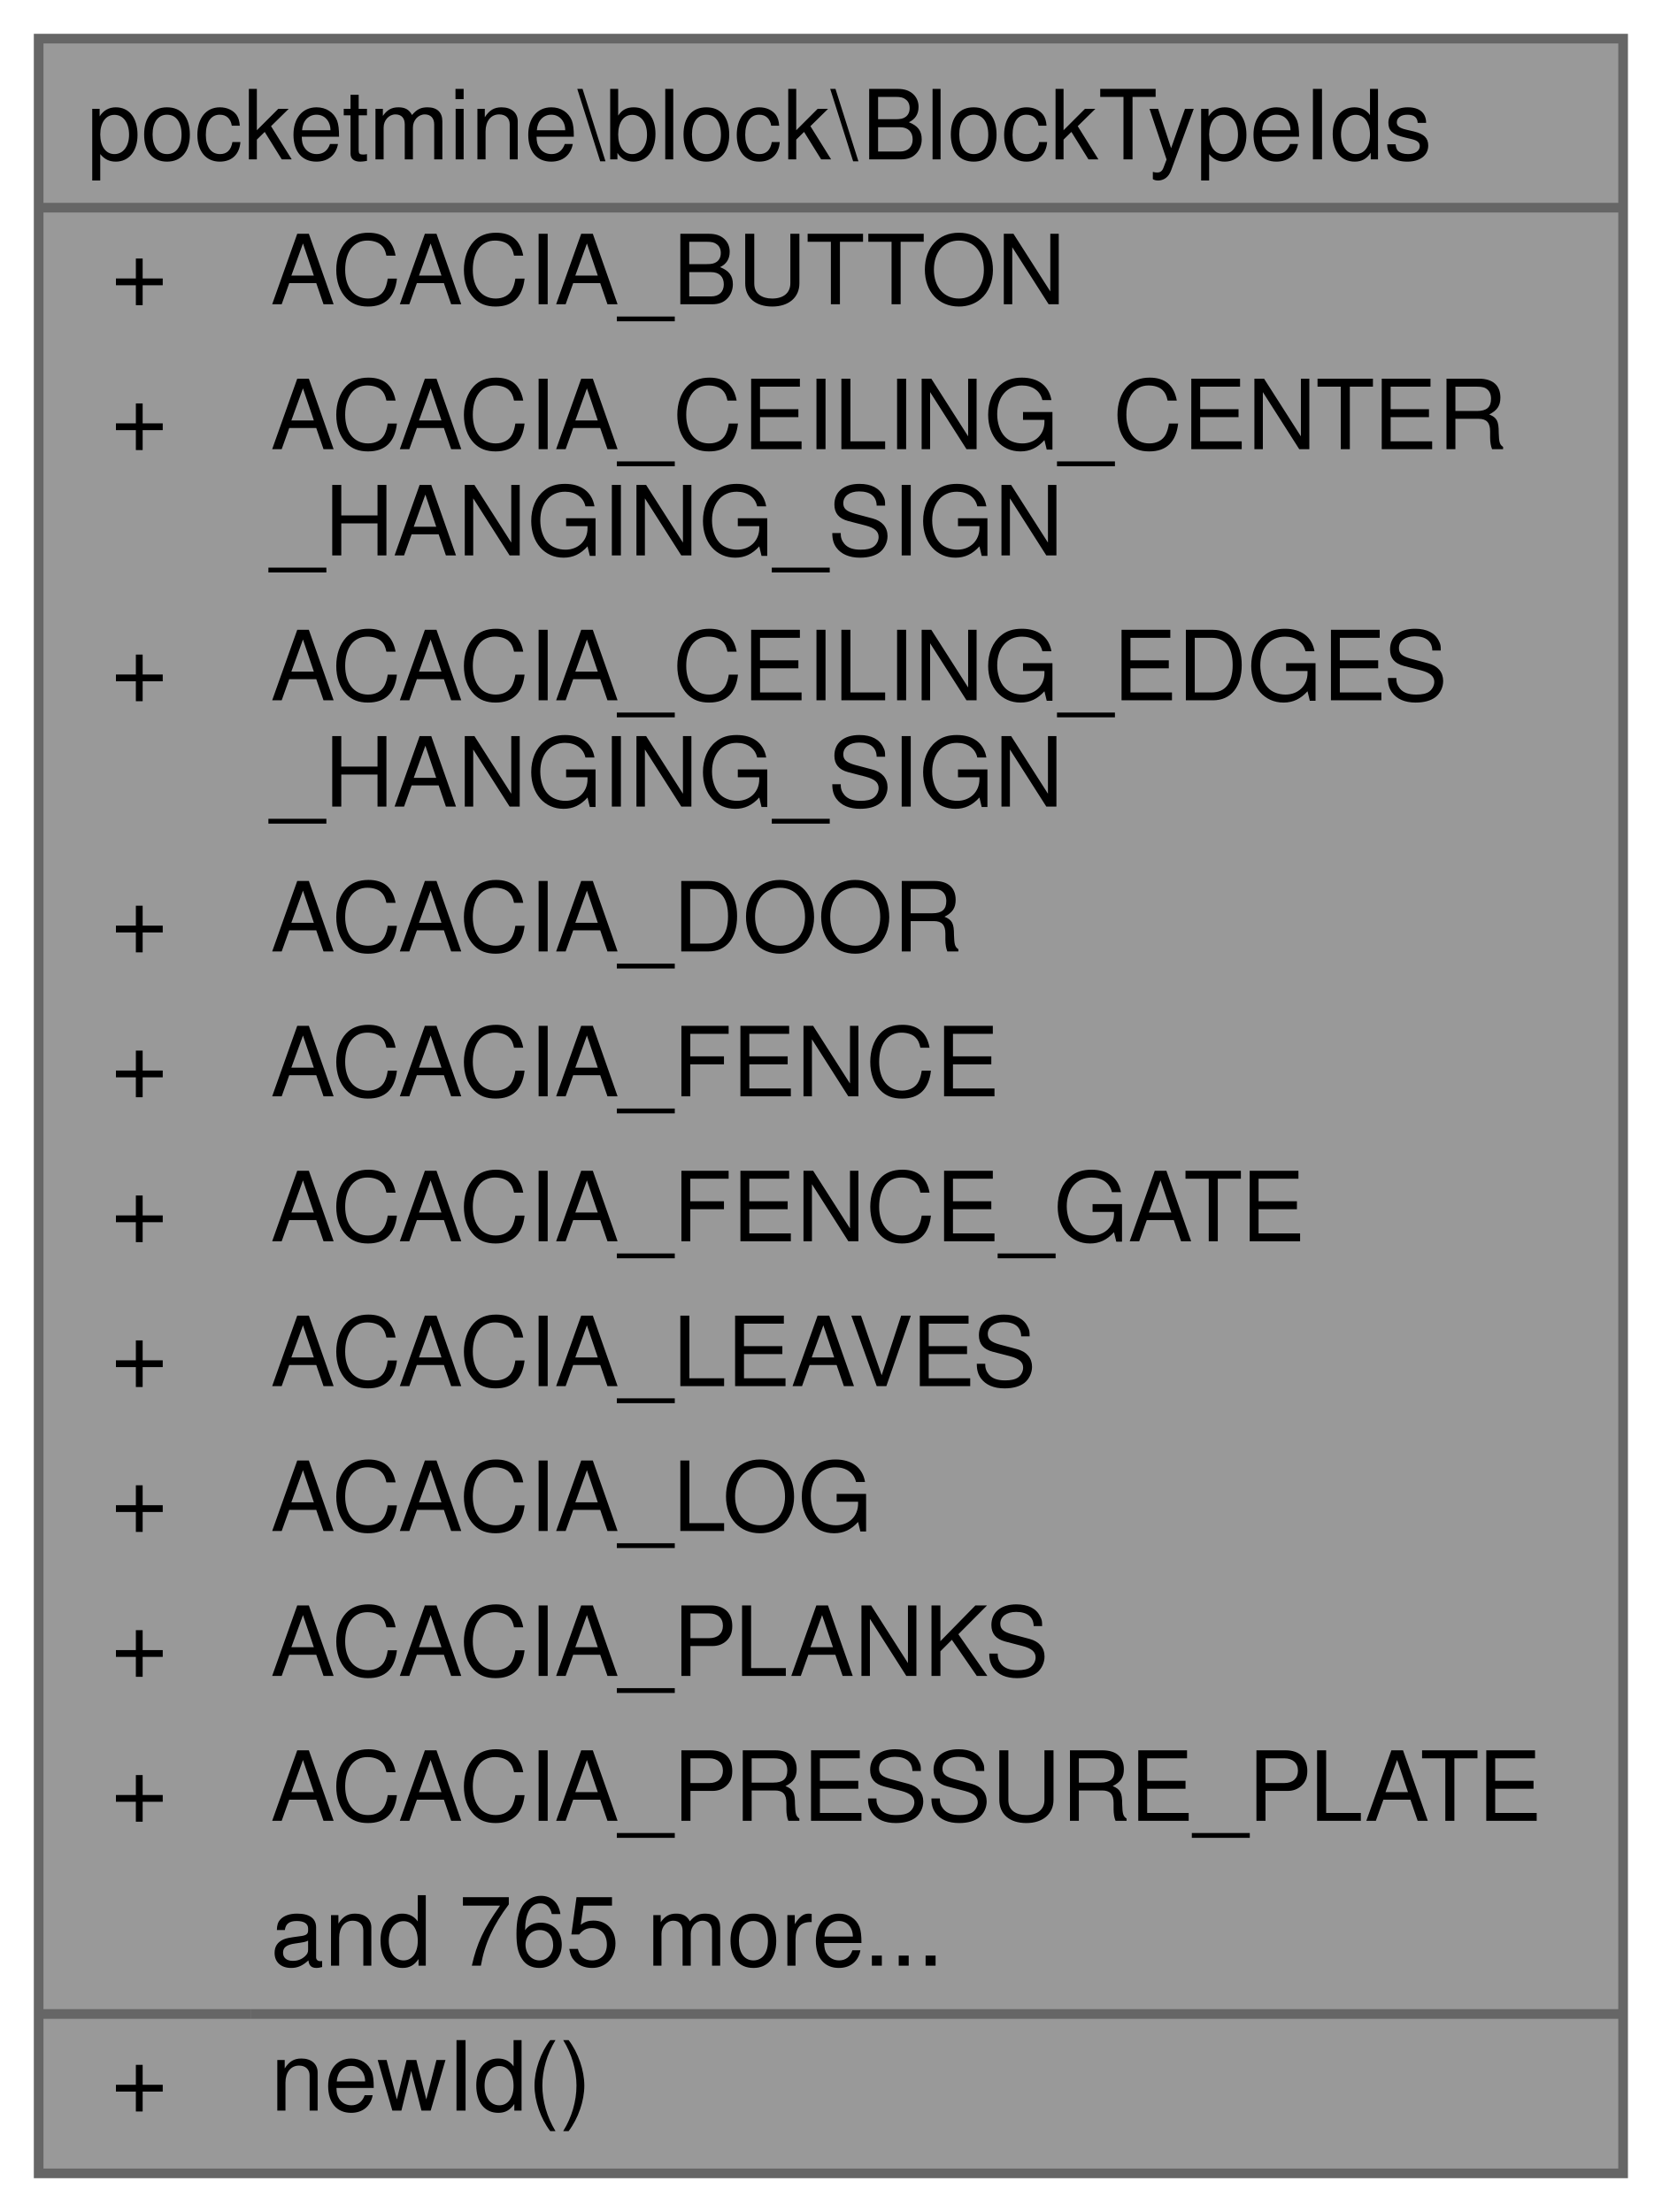
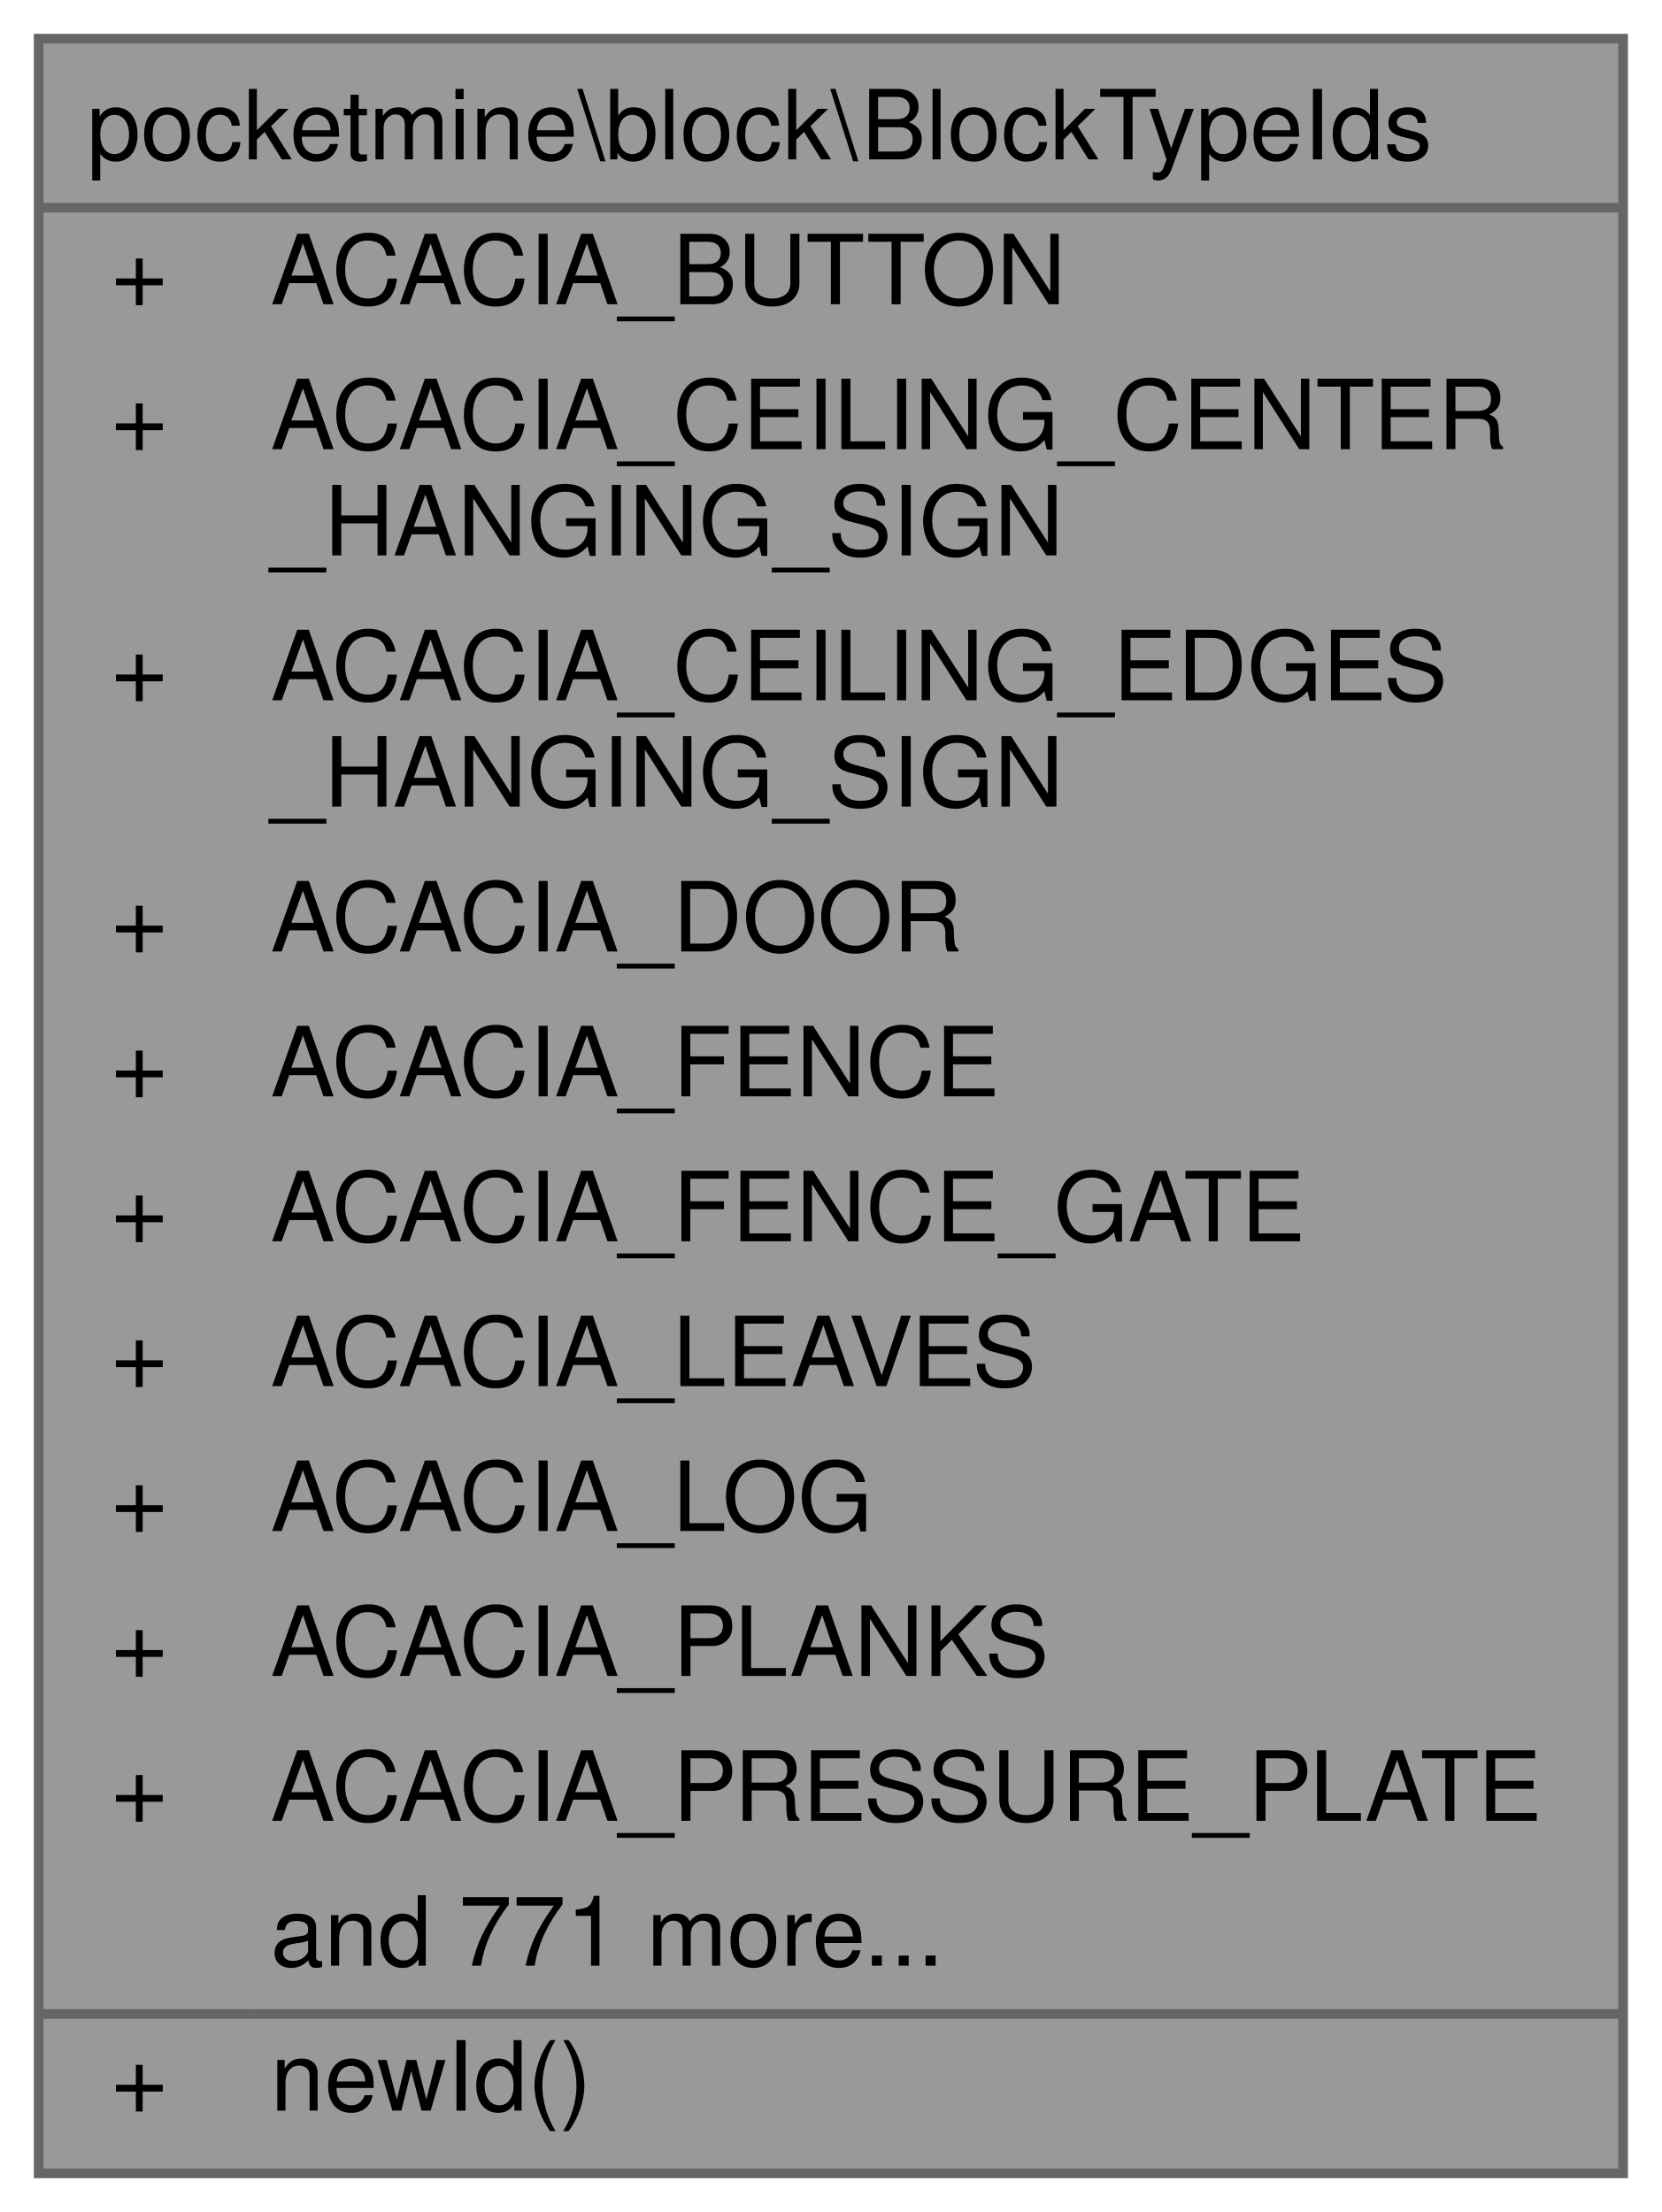
<svg xmlns="http://www.w3.org/2000/svg" xmlns:xlink="http://www.w3.org/1999/xlink" width="172pt" height="229pt" viewBox="0.00 0.00 172.00 229.00">
  <g id="graph0" class="graph" transform="scale(1 1) rotate(0) translate(4 225)">
    <g id="Node000001" class="node">
      <g id="a_Node000001">
        <a xlink:title=" ">
          <polygon fill="#999999" stroke="transparent" points="164,-221 0,-221 0,0 164,0 164,-221" />
          <text text-anchor="start" x="5" y="-208.5" font-family="Helvetica,sans-Serif" font-size="10.00">pocketmine\block\BlockTypeIds</text>
          <text text-anchor="start" x="7.5" y="-193.5" font-family="Helvetica,sans-Serif" font-size="10.00">+</text>
          <text text-anchor="start" x="24" y="-193.5" font-family="Helvetica,sans-Serif" font-size="10.00">ACACIA_BUTTON</text>
          <text text-anchor="start" x="7.5" y="-178.5" font-family="Helvetica,sans-Serif" font-size="10.00">+</text>
          <text text-anchor="start" x="24" y="-178.5" font-family="Helvetica,sans-Serif" font-size="10.00">ACACIA_CEILING_CENTER</text>
          <text text-anchor="start" x="24" y="-167.5" font-family="Helvetica,sans-Serif" font-size="10.00">_HANGING_SIGN</text>
          <text text-anchor="start" x="7.5" y="-152.5" font-family="Helvetica,sans-Serif" font-size="10.00">+</text>
          <text text-anchor="start" x="24" y="-152.5" font-family="Helvetica,sans-Serif" font-size="10.00">ACACIA_CEILING_EDGES</text>
          <text text-anchor="start" x="24" y="-141.5" font-family="Helvetica,sans-Serif" font-size="10.00">_HANGING_SIGN</text>
          <text text-anchor="start" x="7.5" y="-126.5" font-family="Helvetica,sans-Serif" font-size="10.00">+</text>
          <text text-anchor="start" x="24" y="-126.5" font-family="Helvetica,sans-Serif" font-size="10.00">ACACIA_DOOR</text>
          <text text-anchor="start" x="7.5" y="-111.5" font-family="Helvetica,sans-Serif" font-size="10.00">+</text>
          <text text-anchor="start" x="24" y="-111.5" font-family="Helvetica,sans-Serif" font-size="10.00">ACACIA_FENCE</text>
          <text text-anchor="start" x="7.5" y="-96.5" font-family="Helvetica,sans-Serif" font-size="10.00">+</text>
          <text text-anchor="start" x="24" y="-96.5" font-family="Helvetica,sans-Serif" font-size="10.00">ACACIA_FENCE_GATE</text>
          <text text-anchor="start" x="7.5" y="-81.5" font-family="Helvetica,sans-Serif" font-size="10.00">+</text>
          <text text-anchor="start" x="24" y="-81.5" font-family="Helvetica,sans-Serif" font-size="10.00">ACACIA_LEAVES</text>
          <text text-anchor="start" x="7.5" y="-66.5" font-family="Helvetica,sans-Serif" font-size="10.00">+</text>
          <text text-anchor="start" x="24" y="-66.5" font-family="Helvetica,sans-Serif" font-size="10.00">ACACIA_LOG</text>
          <text text-anchor="start" x="7.5" y="-51.5" font-family="Helvetica,sans-Serif" font-size="10.00">+</text>
          <text text-anchor="start" x="24" y="-51.5" font-family="Helvetica,sans-Serif" font-size="10.00">ACACIA_PLANKS</text>
          <text text-anchor="start" x="7.5" y="-36.5" font-family="Helvetica,sans-Serif" font-size="10.00">+</text>
          <text text-anchor="start" x="24" y="-36.5" font-family="Helvetica,sans-Serif" font-size="10.00">ACACIA_PRESSURE_PLATE</text>
-           <text text-anchor="start" x="24" y="-21.5" font-family="Helvetica,sans-Serif" font-size="10.00">and 765 more...</text>
+           <text text-anchor="start" x="24" y="-21.5" font-family="Helvetica,sans-Serif" font-size="10.00">and 771 more...</text>
          <text text-anchor="start" x="7.5" y="-6.5" font-family="Helvetica,sans-Serif" font-size="10.00">+</text>
          <text text-anchor="start" x="24" y="-6.5" font-family="Helvetica,sans-Serif" font-size="10.00">newId()</text>
          <polygon fill="#666666" stroke="#666666" points="0,-203.5 0,-203.5 164,-203.5 164,-203.5 0,-203.5" />
          <polygon fill="#666666" stroke="#666666" points="0,-16.5 0,-16.5 22,-16.5 22,-16.5 0,-16.5" />
          <polygon fill="#666666" stroke="#666666" points="22,-16.5 22,-16.5 164,-16.5 164,-16.5 22,-16.5" />
          <polygon fill="none" stroke="#666666" points="0,0 0,-221 164,-221 164,0 0,0" />
        </a>
      </g>
    </g>
  </g>
</svg>
